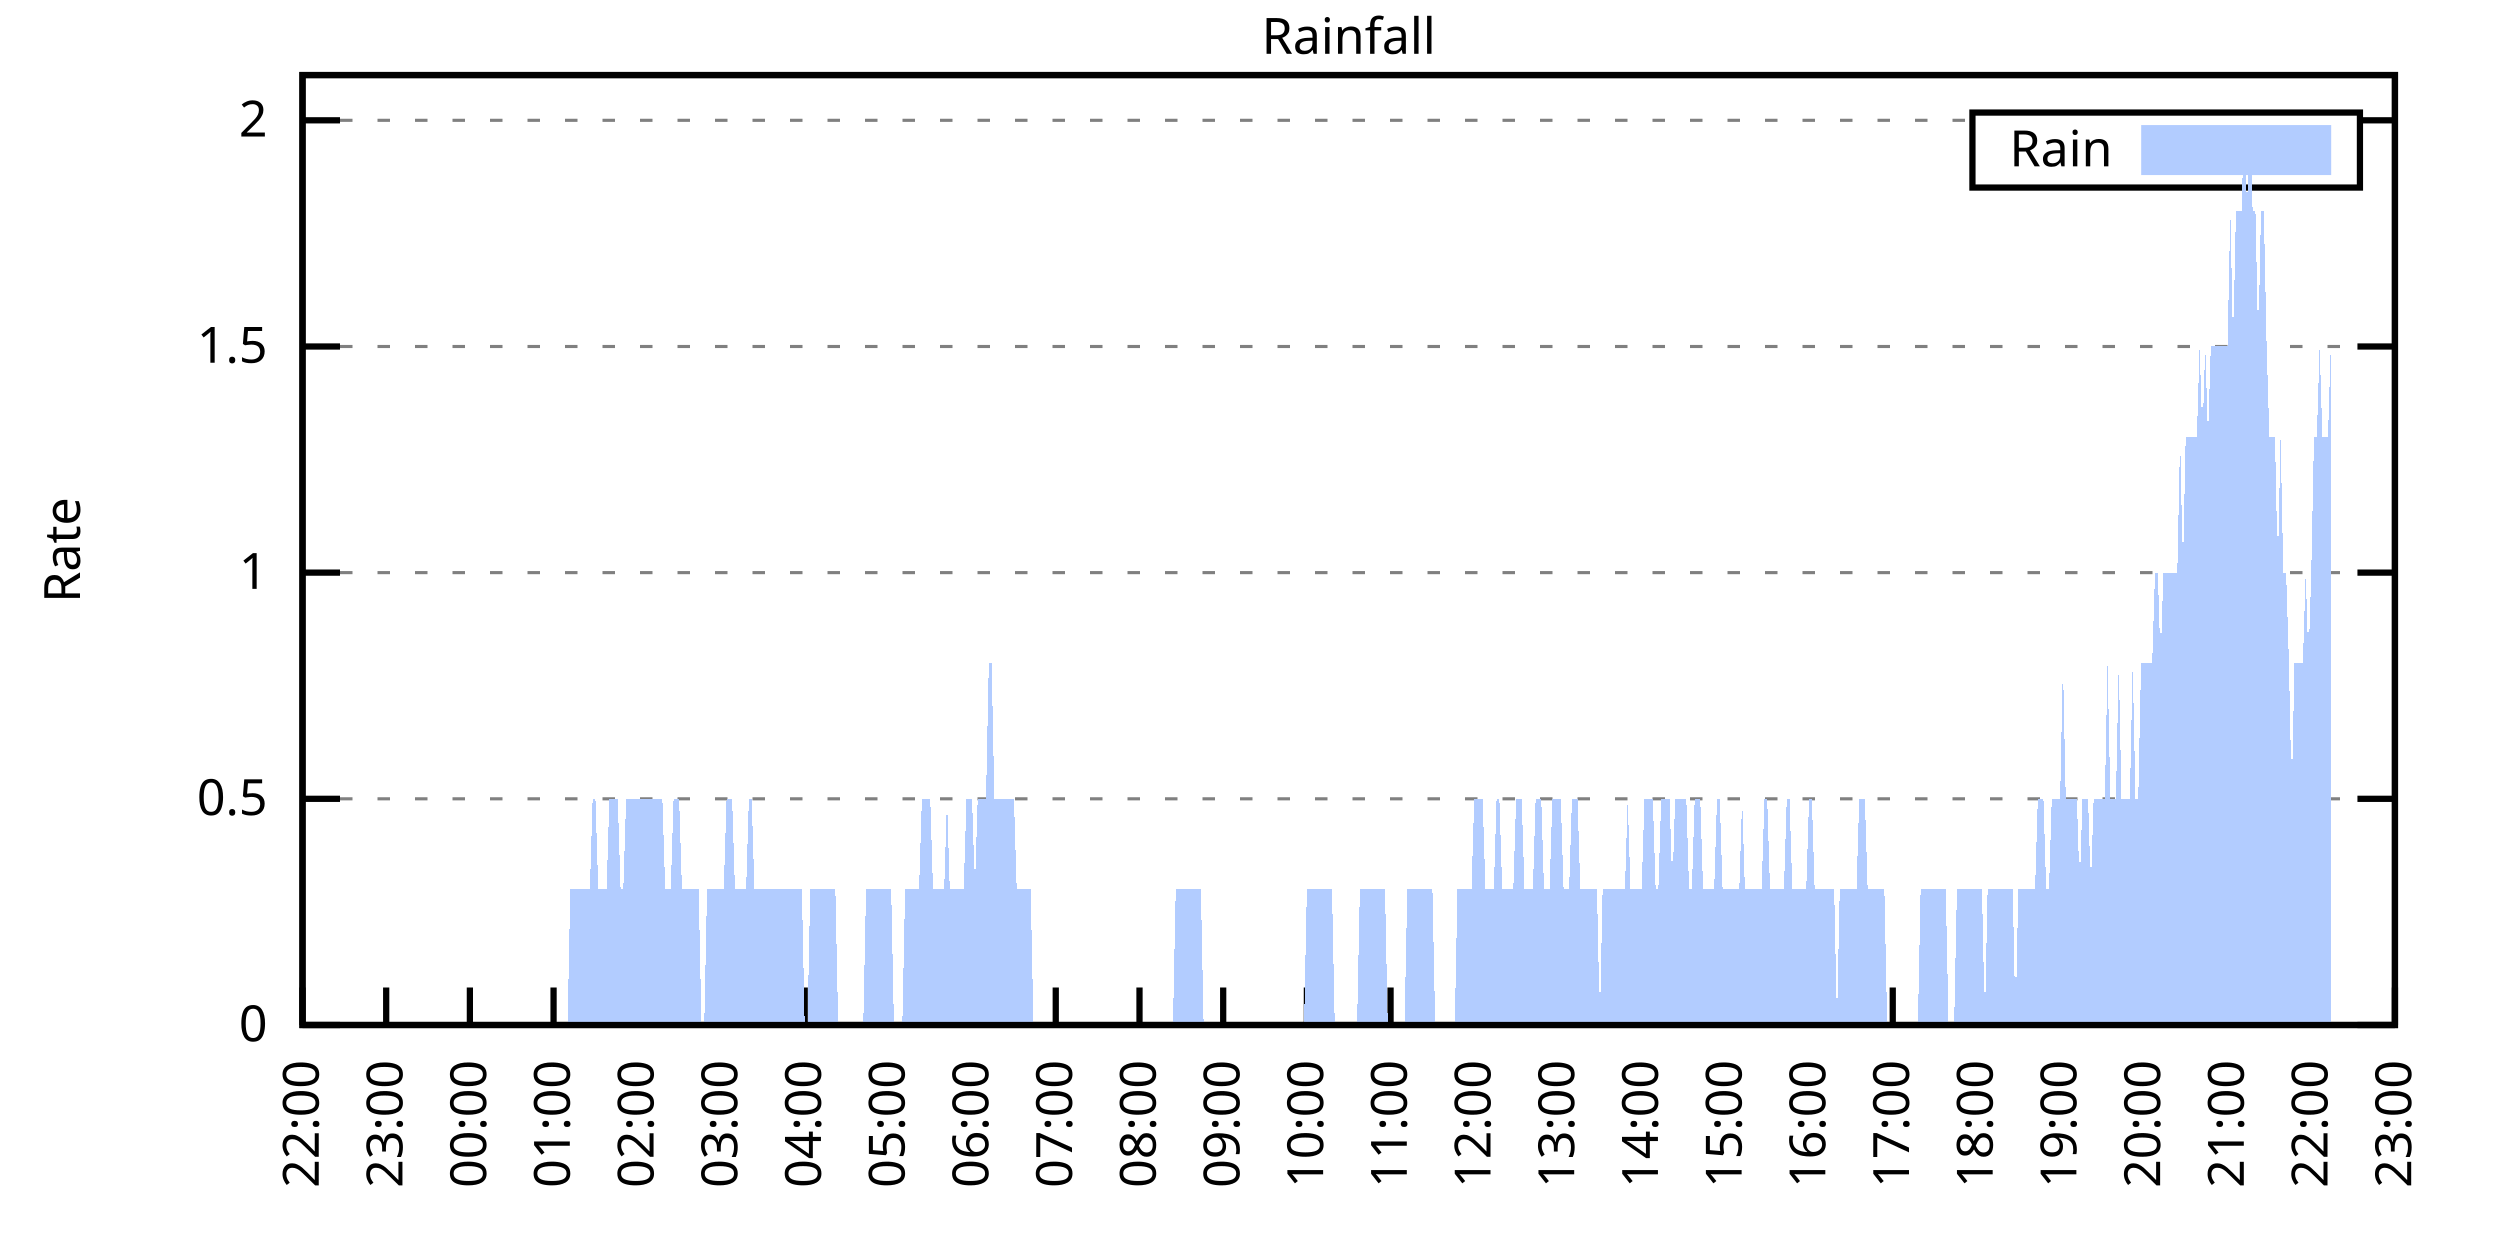
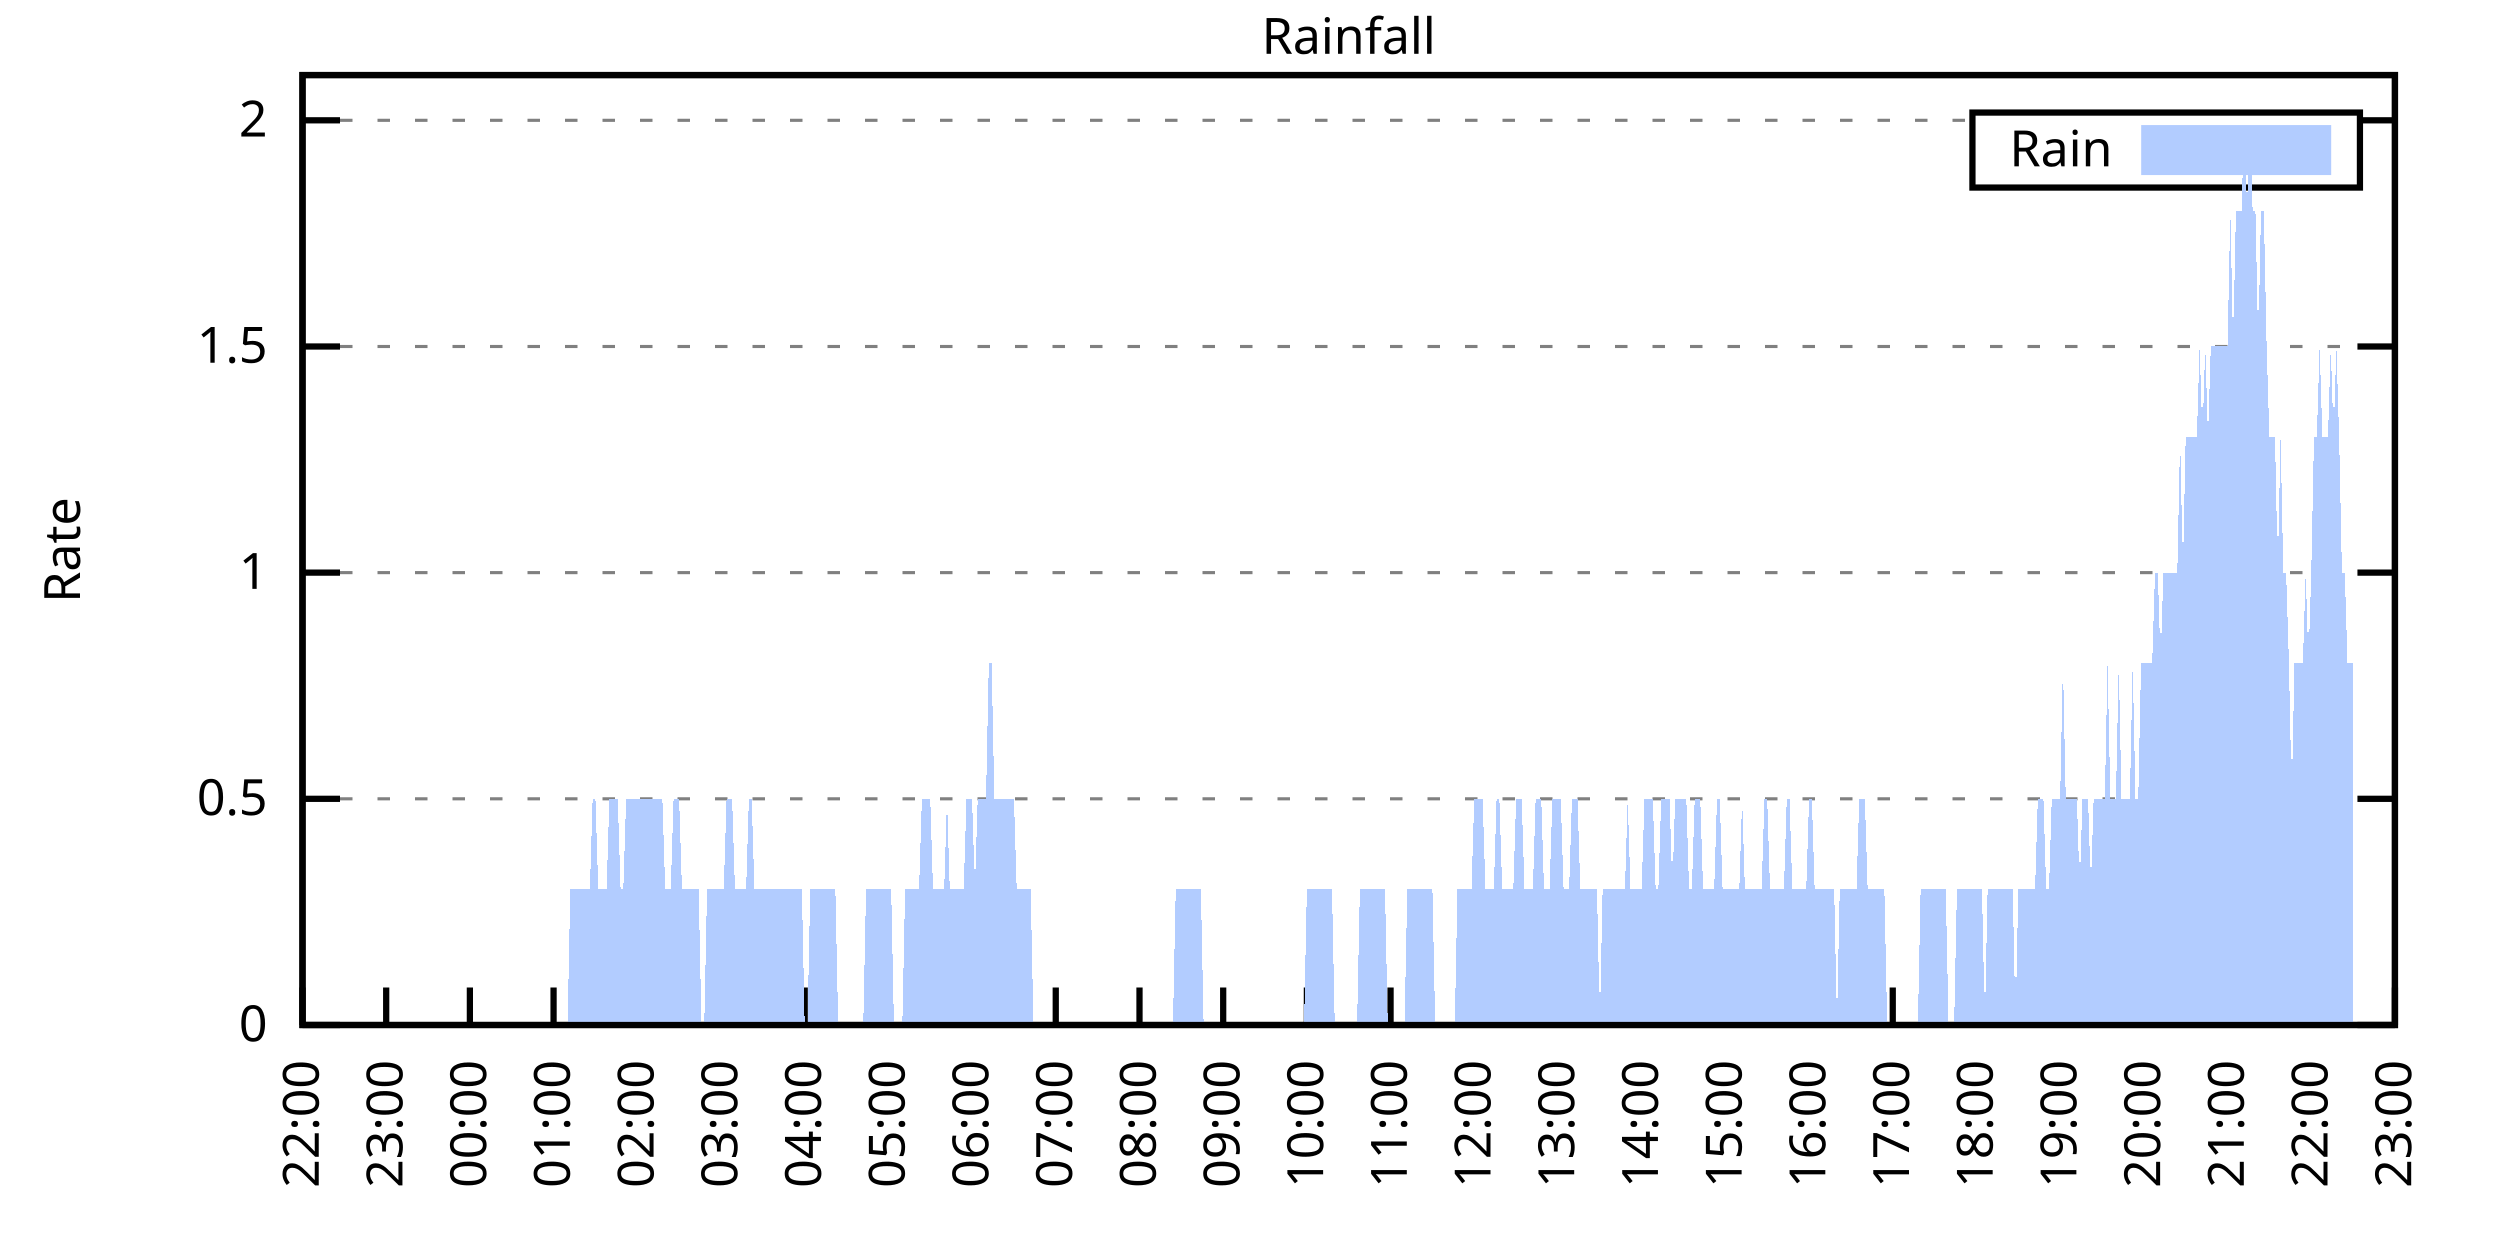
<svg xmlns="http://www.w3.org/2000/svg" xmlns:xlink="http://www.w3.org/1999/xlink" width="400" height="200" viewBox="0 0 400 200">
  <g id="gnuplot_canvas">
    <rect x="0" y="0" width="400" height="200" fill="none" />
    <defs>
      <circle id="gpDot" r="0.5" stroke-width="0.5" stroke="currentColor" />
      <path id="gpPt0" stroke-width="0.333" stroke="currentColor" d="M-1,0 h2 M0,-1 v2" />
      <path id="gpPt1" stroke-width="0.333" stroke="currentColor" d="M-1,-1 L1,1 M1,-1 L-1,1" />
      <path id="gpPt2" stroke-width="0.333" stroke="currentColor" d="M-1,0 L1,0 M0,-1 L0,1 M-1,-1 L1,1 M-1,1 L1,-1" />
      <rect id="gpPt3" stroke-width="0.333" stroke="currentColor" x="-1" y="-1" width="2" height="2" />
      <rect id="gpPt4" stroke-width="0.333" stroke="currentColor" fill="currentColor" x="-1" y="-1" width="2" height="2" />
      <circle id="gpPt5" stroke-width="0.333" stroke="currentColor" cx="0" cy="0" r="1" />
      <use xlink:href="#gpPt5" id="gpPt6" fill="currentColor" stroke="none" />
      <path id="gpPt7" stroke-width="0.333" stroke="currentColor" d="M0,-1.33 L-1.33,0.67 L1.33,0.67 z" />
      <use xlink:href="#gpPt7" id="gpPt8" fill="currentColor" stroke="none" />
      <use xlink:href="#gpPt7" id="gpPt9" stroke="currentColor" transform="rotate(180)" />
      <use xlink:href="#gpPt9" id="gpPt10" fill="currentColor" stroke="none" />
      <use xlink:href="#gpPt3" id="gpPt11" stroke="currentColor" transform="rotate(45)" />
      <use xlink:href="#gpPt11" id="gpPt12" fill="currentColor" stroke="none" />
      <path id="gpPt13" stroke-width="0.333" stroke="currentColor" d="M0,1.330 L1.265,0.411 L0.782,-1.067 L-0.782,-1.076 L-1.265,0.411 z" />
      <use xlink:href="#gpPt13" id="gpPt14" fill="currentColor" stroke="none" />
      <filter id="textbox" filterUnits="objectBoundingBox" x="0" y="0" height="1" width="1">
        <feFlood flood-color="white" flood-opacity="1" result="bgnd" />
        <feComposite in="SourceGraphic" in2="bgnd" operator="atop" />
      </filter>
      <filter id="greybox" filterUnits="objectBoundingBox" x="0" y="0" height="1" width="1">
        <feFlood flood-color="lightgrey" flood-opacity="1" result="grey" />
        <feComposite in="SourceGraphic" in2="grey" operator="atop" />
      </filter>
    </defs>
    <g fill="none" color="white" stroke="currentColor" stroke-width="1.00" stroke-linecap="butt" stroke-linejoin="miter">
</g>
    <g fill="none" color="black" stroke="currentColor" stroke-width="1.00" stroke-linecap="butt" stroke-linejoin="miter">
      <g stroke="none" shape-rendering="crispEdges">
        <polygon fill="rgb(255, 255, 255)" points="48.40,164.00 383.18,164.00 383.18,12.02 48.40,12.02 " />
      </g>
    </g>
    <g fill="none" color="black" stroke="currentColor" stroke-width="1.00" stroke-linecap="butt" stroke-linejoin="miter">
</g>
    <g fill="none" color="black" stroke="black" stroke-width="0.50" stroke-linecap="butt" stroke-linejoin="miter">
</g>
    <g fill="none" color="gray" stroke="currentColor" stroke-width="0.50" stroke-linecap="butt" stroke-linejoin="miter">
      <path stroke="gray" stroke-dasharray="2,4" class="gridline" d="M48.40,164.00 L383.19,164.00  " />
    </g>
    <g fill="none" color="gray" stroke="gray" stroke-width="1.00" stroke-linecap="butt" stroke-linejoin="miter">
</g>
    <g fill="none" color="black" stroke="currentColor" stroke-width="1.00" stroke-linecap="butt" stroke-linejoin="miter">
      <path stroke="black" d="M48.40,164.00 L54.40,164.00 M383.19,164.00 L377.19,164.00  " />
      <g transform="translate(42.80,166.60)" stroke="none" fill="black" font-family="Sans" font-size="8.00" text-anchor="end">
        <text>
          <tspan font-family="Sans"> 0</tspan>
        </text>
      </g>
    </g>
    <g fill="none" color="black" stroke="currentColor" stroke-width="1.00" stroke-linecap="butt" stroke-linejoin="miter">
</g>
    <g fill="none" color="black" stroke="black" stroke-width="0.50" stroke-linecap="butt" stroke-linejoin="miter">
</g>
    <g fill="none" color="gray" stroke="currentColor" stroke-width="0.50" stroke-linecap="butt" stroke-linejoin="miter">
      <path stroke="gray" stroke-dasharray="2,4" class="gridline" d="M48.40,127.81 L383.19,127.81  " />
    </g>
    <g fill="none" color="gray" stroke="gray" stroke-width="1.00" stroke-linecap="butt" stroke-linejoin="miter">
</g>
    <g fill="none" color="black" stroke="currentColor" stroke-width="1.00" stroke-linecap="butt" stroke-linejoin="miter">
      <path stroke="black" d="M48.40,127.81 L54.40,127.81 M383.19,127.81 L377.19,127.81  " />
      <g transform="translate(42.80,130.41)" stroke="none" fill="black" font-family="Sans" font-size="8.00" text-anchor="end">
        <text>
          <tspan font-family="Sans"> 0.5</tspan>
        </text>
      </g>
    </g>
    <g fill="none" color="black" stroke="currentColor" stroke-width="1.00" stroke-linecap="butt" stroke-linejoin="miter">
</g>
    <g fill="none" color="black" stroke="black" stroke-width="0.50" stroke-linecap="butt" stroke-linejoin="miter">
</g>
    <g fill="none" color="gray" stroke="currentColor" stroke-width="0.50" stroke-linecap="butt" stroke-linejoin="miter">
      <path stroke="gray" stroke-dasharray="2,4" class="gridline" d="M48.40,91.62 L383.19,91.62  " />
    </g>
    <g fill="none" color="gray" stroke="gray" stroke-width="1.00" stroke-linecap="butt" stroke-linejoin="miter">
</g>
    <g fill="none" color="black" stroke="currentColor" stroke-width="1.00" stroke-linecap="butt" stroke-linejoin="miter">
      <path stroke="black" d="M48.40,91.62 L54.40,91.62 M383.19,91.62 L377.19,91.62  " />
      <g transform="translate(42.80,94.22)" stroke="none" fill="black" font-family="Sans" font-size="8.00" text-anchor="end">
        <text>
          <tspan font-family="Sans"> 1</tspan>
        </text>
      </g>
    </g>
    <g fill="none" color="black" stroke="currentColor" stroke-width="1.00" stroke-linecap="butt" stroke-linejoin="miter">
</g>
    <g fill="none" color="black" stroke="black" stroke-width="0.50" stroke-linecap="butt" stroke-linejoin="miter">
</g>
    <g fill="none" color="gray" stroke="currentColor" stroke-width="0.50" stroke-linecap="butt" stroke-linejoin="miter">
      <path stroke="gray" stroke-dasharray="2,4" class="gridline" d="M48.40,55.44 L383.19,55.44  " />
    </g>
    <g fill="none" color="gray" stroke="gray" stroke-width="1.00" stroke-linecap="butt" stroke-linejoin="miter">
</g>
    <g fill="none" color="black" stroke="currentColor" stroke-width="1.00" stroke-linecap="butt" stroke-linejoin="miter">
      <path stroke="black" d="M48.40,55.44 L54.40,55.44 M383.19,55.44 L377.19,55.44  " />
      <g transform="translate(42.80,58.04)" stroke="none" fill="black" font-family="Sans" font-size="8.00" text-anchor="end">
        <text>
          <tspan font-family="Sans"> 1.5</tspan>
        </text>
      </g>
    </g>
    <g fill="none" color="black" stroke="currentColor" stroke-width="1.00" stroke-linecap="butt" stroke-linejoin="miter">
</g>
    <g fill="none" color="black" stroke="black" stroke-width="0.50" stroke-linecap="butt" stroke-linejoin="miter">
</g>
    <g fill="none" color="gray" stroke="currentColor" stroke-width="0.50" stroke-linecap="butt" stroke-linejoin="miter">
      <path stroke="gray" stroke-dasharray="2,4" class="gridline" d="M48.40,19.25 L315.59,19.25 M377.59,19.25 L383.19,19.25  " />
    </g>
    <g fill="none" color="gray" stroke="gray" stroke-width="1.00" stroke-linecap="butt" stroke-linejoin="miter">
</g>
    <g fill="none" color="black" stroke="currentColor" stroke-width="1.00" stroke-linecap="butt" stroke-linejoin="miter">
      <path stroke="black" d="M48.40,19.25 L54.40,19.25 M383.19,19.25 L377.19,19.25  " />
      <g transform="translate(42.80,21.85)" stroke="none" fill="black" font-family="Sans" font-size="8.00" text-anchor="end">
        <text>
          <tspan font-family="Sans"> 2</tspan>
        </text>
      </g>
    </g>
    <g fill="none" color="black" stroke="currentColor" stroke-width="1.00" stroke-linecap="butt" stroke-linejoin="miter">
      <path stroke="black" d="M48.40,164.00 L48.40,158.00  " />
      <g transform="translate(51.00,169.60) rotate(270.00)" stroke="none" fill="black" font-family="Sans" font-size="8.00" text-anchor="end">
        <text>
          <tspan font-family="Sans">22:00</tspan>
        </text>
      </g>
    </g>
    <g fill="none" color="black" stroke="currentColor" stroke-width="1.00" stroke-linecap="butt" stroke-linejoin="miter">
      <path stroke="black" d="M61.79,164.00 L61.79,158.00  " />
      <g transform="translate(64.39,169.60) rotate(270.00)" stroke="none" fill="black" font-family="Sans" font-size="8.00" text-anchor="end">
        <text>
          <tspan font-family="Sans">23:00</tspan>
        </text>
      </g>
    </g>
    <g fill="none" color="black" stroke="currentColor" stroke-width="1.00" stroke-linecap="butt" stroke-linejoin="miter">
      <path stroke="black" d="M75.18,164.00 L75.18,158.00  " />
      <g transform="translate(77.78,169.60) rotate(270.00)" stroke="none" fill="black" font-family="Sans" font-size="8.00" text-anchor="end">
        <text>
          <tspan font-family="Sans">00:00</tspan>
        </text>
      </g>
    </g>
    <g fill="none" color="black" stroke="currentColor" stroke-width="1.00" stroke-linecap="butt" stroke-linejoin="miter">
      <path stroke="black" d="M88.57,164.00 L88.57,158.00  " />
      <g transform="translate(91.17,169.60) rotate(270.00)" stroke="none" fill="black" font-family="Sans" font-size="8.00" text-anchor="end">
        <text>
          <tspan font-family="Sans">01:00</tspan>
        </text>
      </g>
    </g>
    <g fill="none" color="black" stroke="currentColor" stroke-width="1.00" stroke-linecap="butt" stroke-linejoin="miter">
      <path stroke="black" d="M101.97,164.00 L101.97,158.00  " />
      <g transform="translate(104.57,169.60) rotate(270.00)" stroke="none" fill="black" font-family="Sans" font-size="8.00" text-anchor="end">
        <text>
          <tspan font-family="Sans">02:00</tspan>
        </text>
      </g>
    </g>
    <g fill="none" color="black" stroke="currentColor" stroke-width="1.00" stroke-linecap="butt" stroke-linejoin="miter">
      <path stroke="black" d="M115.36,164.00 L115.36,158.00  " />
      <g transform="translate(117.96,169.60) rotate(270.00)" stroke="none" fill="black" font-family="Sans" font-size="8.00" text-anchor="end">
        <text>
          <tspan font-family="Sans">03:00</tspan>
        </text>
      </g>
    </g>
    <g fill="none" color="black" stroke="currentColor" stroke-width="1.00" stroke-linecap="butt" stroke-linejoin="miter">
      <path stroke="black" d="M128.75,164.00 L128.75,158.00  " />
      <g transform="translate(131.35,169.60) rotate(270.00)" stroke="none" fill="black" font-family="Sans" font-size="8.00" text-anchor="end">
        <text>
          <tspan font-family="Sans">04:00</tspan>
        </text>
      </g>
    </g>
    <g fill="none" color="black" stroke="currentColor" stroke-width="1.00" stroke-linecap="butt" stroke-linejoin="miter">
      <path stroke="black" d="M142.14,164.00 L142.14,158.00  " />
      <g transform="translate(144.74,169.60) rotate(270.00)" stroke="none" fill="black" font-family="Sans" font-size="8.00" text-anchor="end">
        <text>
          <tspan font-family="Sans">05:00</tspan>
        </text>
      </g>
    </g>
    <g fill="none" color="black" stroke="currentColor" stroke-width="1.00" stroke-linecap="butt" stroke-linejoin="miter">
      <path stroke="black" d="M155.53,164.00 L155.53,158.00  " />
      <g transform="translate(158.13,169.60) rotate(270.00)" stroke="none" fill="black" font-family="Sans" font-size="8.00" text-anchor="end">
        <text>
          <tspan font-family="Sans">06:00</tspan>
        </text>
      </g>
    </g>
    <g fill="none" color="black" stroke="currentColor" stroke-width="1.00" stroke-linecap="butt" stroke-linejoin="miter">
      <path stroke="black" d="M168.92,164.00 L168.92,158.00  " />
      <g transform="translate(171.52,169.60) rotate(270.00)" stroke="none" fill="black" font-family="Sans" font-size="8.00" text-anchor="end">
        <text>
          <tspan font-family="Sans">07:00</tspan>
        </text>
      </g>
    </g>
    <g fill="none" color="black" stroke="currentColor" stroke-width="1.00" stroke-linecap="butt" stroke-linejoin="miter">
      <path stroke="black" d="M182.32,164.00 L182.32,158.00  " />
      <g transform="translate(184.92,169.60) rotate(270.00)" stroke="none" fill="black" font-family="Sans" font-size="8.00" text-anchor="end">
        <text>
          <tspan font-family="Sans">08:00</tspan>
        </text>
      </g>
    </g>
    <g fill="none" color="black" stroke="currentColor" stroke-width="1.00" stroke-linecap="butt" stroke-linejoin="miter">
      <path stroke="black" d="M195.71,164.00 L195.71,158.00  " />
      <g transform="translate(198.31,169.60) rotate(270.00)" stroke="none" fill="black" font-family="Sans" font-size="8.00" text-anchor="end">
        <text>
          <tspan font-family="Sans">09:00</tspan>
        </text>
      </g>
    </g>
    <g fill="none" color="black" stroke="currentColor" stroke-width="1.00" stroke-linecap="butt" stroke-linejoin="miter">
      <path stroke="black" d="M209.10,164.00 L209.10,158.00  " />
      <g transform="translate(211.70,169.60) rotate(270.00)" stroke="none" fill="black" font-family="Sans" font-size="8.00" text-anchor="end">
        <text>
          <tspan font-family="Sans">10:00</tspan>
        </text>
      </g>
    </g>
    <g fill="none" color="black" stroke="currentColor" stroke-width="1.00" stroke-linecap="butt" stroke-linejoin="miter">
      <path stroke="black" d="M222.49,164.00 L222.49,158.00  " />
      <g transform="translate(225.09,169.60) rotate(270.00)" stroke="none" fill="black" font-family="Sans" font-size="8.00" text-anchor="end">
        <text>
          <tspan font-family="Sans">11:00</tspan>
        </text>
      </g>
    </g>
    <g fill="none" color="black" stroke="currentColor" stroke-width="1.00" stroke-linecap="butt" stroke-linejoin="miter">
      <path stroke="black" d="M235.88,164.00 L235.88,158.00  " />
      <g transform="translate(238.48,169.60) rotate(270.00)" stroke="none" fill="black" font-family="Sans" font-size="8.00" text-anchor="end">
        <text>
          <tspan font-family="Sans">12:00</tspan>
        </text>
      </g>
    </g>
    <g fill="none" color="black" stroke="currentColor" stroke-width="1.00" stroke-linecap="butt" stroke-linejoin="miter">
      <path stroke="black" d="M249.27,164.00 L249.27,158.00  " />
      <g transform="translate(251.87,169.60) rotate(270.00)" stroke="none" fill="black" font-family="Sans" font-size="8.00" text-anchor="end">
        <text>
          <tspan font-family="Sans">13:00</tspan>
        </text>
      </g>
    </g>
    <g fill="none" color="black" stroke="currentColor" stroke-width="1.00" stroke-linecap="butt" stroke-linejoin="miter">
      <path stroke="black" d="M262.67,164.00 L262.67,158.00  " />
      <g transform="translate(265.27,169.60) rotate(270.00)" stroke="none" fill="black" font-family="Sans" font-size="8.00" text-anchor="end">
        <text>
          <tspan font-family="Sans">14:00</tspan>
        </text>
      </g>
    </g>
    <g fill="none" color="black" stroke="currentColor" stroke-width="1.00" stroke-linecap="butt" stroke-linejoin="miter">
      <path stroke="black" d="M276.06,164.00 L276.06,158.00  " />
      <g transform="translate(278.66,169.60) rotate(270.00)" stroke="none" fill="black" font-family="Sans" font-size="8.00" text-anchor="end">
        <text>
          <tspan font-family="Sans">15:00</tspan>
        </text>
      </g>
    </g>
    <g fill="none" color="black" stroke="currentColor" stroke-width="1.00" stroke-linecap="butt" stroke-linejoin="miter">
      <path stroke="black" d="M289.45,164.00 L289.45,158.00  " />
      <g transform="translate(292.05,169.60) rotate(270.00)" stroke="none" fill="black" font-family="Sans" font-size="8.00" text-anchor="end">
        <text>
          <tspan font-family="Sans">16:00</tspan>
        </text>
      </g>
    </g>
    <g fill="none" color="black" stroke="currentColor" stroke-width="1.00" stroke-linecap="butt" stroke-linejoin="miter">
      <path stroke="black" d="M302.84,164.00 L302.84,158.00  " />
      <g transform="translate(305.44,169.60) rotate(270.00)" stroke="none" fill="black" font-family="Sans" font-size="8.00" text-anchor="end">
        <text>
          <tspan font-family="Sans">17:00</tspan>
        </text>
      </g>
    </g>
    <g fill="none" color="black" stroke="currentColor" stroke-width="1.00" stroke-linecap="butt" stroke-linejoin="miter">
      <path stroke="black" d="M316.23,164.00 L316.23,158.00  " />
      <g transform="translate(318.83,169.60) rotate(270.00)" stroke="none" fill="black" font-family="Sans" font-size="8.00" text-anchor="end">
        <text>
          <tspan font-family="Sans">18:00</tspan>
        </text>
      </g>
    </g>
    <g fill="none" color="black" stroke="currentColor" stroke-width="1.00" stroke-linecap="butt" stroke-linejoin="miter">
      <path stroke="black" d="M329.62,164.00 L329.62,158.00  " />
      <g transform="translate(332.22,169.60) rotate(270.00)" stroke="none" fill="black" font-family="Sans" font-size="8.00" text-anchor="end">
        <text>
          <tspan font-family="Sans">19:00</tspan>
        </text>
      </g>
    </g>
    <g fill="none" color="black" stroke="currentColor" stroke-width="1.00" stroke-linecap="butt" stroke-linejoin="miter">
      <path stroke="black" d="M343.02,164.00 L343.02,158.00  " />
      <g transform="translate(345.62,169.60) rotate(270.00)" stroke="none" fill="black" font-family="Sans" font-size="8.00" text-anchor="end">
        <text>
          <tspan font-family="Sans">20:00</tspan>
        </text>
      </g>
    </g>
    <g fill="none" color="black" stroke="currentColor" stroke-width="1.00" stroke-linecap="butt" stroke-linejoin="miter">
      <path stroke="black" d="M356.41,164.00 L356.41,158.00  " />
      <g transform="translate(359.01,169.60) rotate(270.00)" stroke="none" fill="black" font-family="Sans" font-size="8.00" text-anchor="end">
        <text>
          <tspan font-family="Sans">21:00</tspan>
        </text>
      </g>
    </g>
    <g fill="none" color="black" stroke="currentColor" stroke-width="1.00" stroke-linecap="butt" stroke-linejoin="miter">
      <path stroke="black" d="M369.80,164.00 L369.80,158.00  " />
      <g transform="translate(372.40,169.60) rotate(270.00)" stroke="none" fill="black" font-family="Sans" font-size="8.00" text-anchor="end">
        <text>
          <tspan font-family="Sans">22:00</tspan>
        </text>
      </g>
    </g>
    <g fill="none" color="black" stroke="currentColor" stroke-width="1.00" stroke-linecap="butt" stroke-linejoin="miter">
      <path stroke="black" d="M383.19,164.00 L383.19,158.00  " />
      <g transform="translate(385.79,169.60) rotate(270.00)" stroke="none" fill="black" font-family="Sans" font-size="8.00" text-anchor="end">
        <text>
          <tspan font-family="Sans">23:00</tspan>
        </text>
      </g>
    </g>
    <g fill="none" color="black" stroke="currentColor" stroke-width="1.00" stroke-linecap="butt" stroke-linejoin="miter">
</g>
    <g fill="none" color="black" stroke="currentColor" stroke-width="1.00" stroke-linecap="butt" stroke-linejoin="miter">
      <path stroke="black" d="M48.40,12.01 L48.40,164.00 L383.19,164.00 L383.19,12.01 L48.40,12.01 Z  " />
    </g>
    <g fill="none" color="black" stroke="currentColor" stroke-width="1.00" stroke-linecap="butt" stroke-linejoin="miter">
</g>
    <g fill="none" color="black" stroke="currentColor" stroke-width="1.00" stroke-linecap="butt" stroke-linejoin="miter">
      <path stroke="black" d="M315.59,30.01 L315.59,18.01 L377.59,18.01 L377.59,30.01 L315.59,30.01 Z  " />
    </g>
    <g id="Rainfall_plot_1">
      <g fill="none" color="white" stroke="black" stroke-width="2.00" stroke-linecap="butt" stroke-linejoin="miter">
</g>
      <g fill="none" color="black" stroke="currentColor" stroke-width="2.00" stroke-linecap="butt" stroke-linejoin="miter">
        <g transform="translate(337.99,26.61)" stroke="none" fill="black" font-family="Sans" font-size="8.00" text-anchor="end">
          <text>
            <tspan font-family="Sans">Rain</tspan>
          </text>
        </g>
      </g>
      <g fill="none" color="black" stroke="currentColor" stroke-width="2.00" stroke-linecap="butt" stroke-linejoin="miter">
        <g stroke="none" shape-rendering="crispEdges">
          <polygon fill="rgb(178, 204, 255)" points="343.59,27.01 371.99,27.01 371.99,21.01 343.59,21.01 " />
        </g>
        <path stroke="rgb(178, 204, 255)" d="M343.59,27.01 L371.99,27.01 L371.99,21.01 L343.59,21.01 L343.59,27.01 Z  " />
      </g>
      <g fill="none" color="black" stroke="currentColor" stroke-width="2.00" stroke-linecap="butt" stroke-linejoin="miter">
        <g stroke="none" shape-rendering="crispEdges">
-           <polygon fill="rgb(178, 204, 255)" points="51.97,164.00 52.42,164.00 52.86,164.00 53.31,164.00 53.76,164.00 54.20,164.00 54.65,164.00 55.10,164.00 55.54,164.00 55.99,164.00 56.43,164.00 56.88,164.00 57.33,164.00 57.77,164.00 58.22,164.00 58.67,164.00 59.11,164.00 59.56,164.00 60.01,164.00 60.45,164.00 60.90,164.00 61.35,164.00 61.79,164.00 62.24,164.00 62.68,164.00 63.13,164.00 63.58,164.00 64.02,164.00 64.47,164.00 64.92,164.00 65.36,164.00 65.81,164.00 66.26,164.00 66.70,164.00 67.15,164.00 67.59,164.00 68.04,164.00 68.49,164.00 68.93,164.00 69.38,164.00 69.83,164.00 70.27,164.00 70.72,164.00 71.17,164.00 71.61,164.00 72.06,164.00 72.50,164.00 72.95,164.00 73.40,164.00 73.84,164.00 74.29,164.00 74.74,164.00 75.18,164.00 75.63,164.00 76.08,164.00 76.52,164.00 76.97,164.00 77.42,164.00 77.86,164.00 78.31,164.00 78.75,164.00 79.20,164.00 79.65,164.00 80.09,164.00 80.54,164.00 80.99,164.00 81.43,164.00 81.88,164.00 82.33,164.00 82.77,164.00 83.22,164.00 83.66,164.00 84.11,164.00 84.56,164.00 85.00,164.00 85.45,164.00 85.90,164.00 86.34,164.00 86.79,164.00 87.24,164.00 87.68,164.00 88.13,164.00 88.57,164.00 89.02,164.00 89.47,164.00 89.91,164.00 90.36,164.00 90.81,164.00 91.25,142.29 91.70,142.29 92.15,142.29 92.59,142.29 93.04,142.29 93.49,142.29 93.93,142.29 94.38,142.29 94.82,127.81 95.27,127.81 95.72,142.29 96.16,142.29 96.61,142.29 97.06,142.29 97.50,127.81 97.95,127.81 98.40,127.81 98.84,127.81 99.29,142.29 99.73,142.29 100.18,127.81 100.63,127.81 101.07,127.81 101.52,127.81 101.97,127.81 102.41,127.81 102.86,127.81 103.31,127.81 103.75,127.81 104.20,127.81 104.64,127.81 105.09,127.81 105.54,127.81 105.98,127.81 106.43,142.29 106.88,142.29 107.32,142.29 107.77,127.81 108.22,127.81 108.66,127.81 109.11,142.29 109.55,142.29 110.00,142.29 110.45,142.29 110.89,142.29 111.34,142.29 111.79,142.29 112.23,164.00 112.68,164.00 113.13,142.29 113.57,142.29 114.02,142.29 114.47,142.29 114.91,142.29 115.36,142.29 115.80,142.29 116.25,127.81 116.70,127.81 117.14,127.81 117.59,142.29 118.04,142.29 118.48,142.29 118.93,142.29 119.38,142.29 119.82,127.81 120.27,127.81 120.71,142.29 121.16,142.29 121.61,142.29 122.05,142.29 122.50,142.29 122.95,142.29 123.39,142.29 123.84,142.29 124.29,142.29 124.73,142.29 125.18,142.29 125.62,142.29 126.07,142.29 126.52,142.29 126.96,142.29 127.41,142.29 127.86,142.29 128.30,142.29 128.75,164.00 129.20,164.00 129.64,142.29 130.09,142.29 130.54,142.29 130.98,142.29 131.43,142.29 131.87,142.29 132.32,142.29 132.77,142.29 133.21,142.29 133.66,142.29 134.11,164.00 134.55,164.00 135.00,164.00 135.45,164.00 135.89,164.00 136.34,164.00 136.78,164.00 137.23,164.00 137.68,164.00 138.12,164.00 138.57,142.29 139.02,142.29 139.46,142.29 139.91,142.29 140.36,142.29 140.80,142.29 141.25,142.29 141.69,142.29 142.14,142.29 142.59,142.29 143.03,164.00 143.48,164.00 143.93,164.00 144.37,164.00 144.82,142.29 145.27,142.29 145.71,142.29 146.16,142.29 146.61,142.29 147.05,142.29 147.50,127.81 147.94,127.81 148.39,127.81 148.84,127.81 149.28,142.29 149.73,142.29 150.18,142.29 150.62,142.29 151.07,142.29 151.52,127.81 151.96,142.29 152.41,142.29 152.85,142.29 153.30,142.29 153.75,142.29 154.19,142.29 154.64,127.81 155.09,127.81 155.53,127.81 155.98,142.29 156.43,127.81 156.87,127.81 157.32,127.81 157.76,127.81 158.21,106.10 158.66,106.10 159.10,127.81 159.55,127.81 160.00,127.81 160.44,127.81 160.89,127.81 161.34,127.81 161.78,127.81 162.23,127.81 162.67,142.29 163.12,142.29 163.57,142.29 164.01,142.29 164.46,142.29 164.91,142.29 165.35,164.00 165.80,164.00 166.25,164.00 166.69,164.00 167.14,164.00 167.59,164.00 168.03,164.00 168.48,164.00 168.92,164.00 169.37,164.00 169.82,164.00 170.26,164.00 170.71,164.00 171.16,164.00 171.60,164.00 172.05,164.00 172.50,164.00 172.94,164.00 173.39,164.00 173.83,164.00 174.28,164.00 174.73,164.00 175.17,164.00 175.62,164.00 176.07,164.00 176.51,164.00 176.96,164.00 177.41,164.00 177.85,164.00 178.30,164.00 178.74,164.00 179.19,164.00 179.64,164.00 180.08,164.00 180.53,164.00 180.98,164.00 181.42,164.00 181.87,164.00 182.32,164.00 182.76,164.00 183.21,164.00 183.66,164.00 184.10,164.00 184.55,164.00 184.99,164.00 185.44,164.00 185.89,164.00 186.33,164.00 186.78,164.00 187.23,164.00 187.67,164.00 188.12,142.29 188.57,142.29 189.01,142.29 189.46,142.29 189.90,142.29 190.35,142.29 190.80,142.29 191.24,142.29 191.69,142.29 192.14,142.29 192.58,164.00 193.03,164.00 193.48,164.00 193.92,164.00 194.37,164.00 194.81,164.00 195.26,164.00 195.71,164.00 196.15,164.00 196.60,164.00 197.05,164.00 197.49,164.00 197.94,164.00 198.39,164.00 198.83,164.00 199.28,164.00 199.73,164.00 200.17,164.00 200.62,164.00 201.06,164.00 201.51,164.00 201.96,164.00 202.40,164.00 202.85,164.00 203.30,164.00 203.74,164.00 204.19,164.00 204.64,164.00 205.08,164.00 205.53,164.00 205.97,164.00 206.42,164.00 206.87,164.00 207.31,164.00 207.76,164.00 208.21,164.00 208.65,164.00 209.10,142.29 209.55,142.29 209.99,142.29 210.44,142.29 210.88,142.29 211.33,142.29 211.78,142.29 212.22,142.29 212.67,142.29 213.12,142.29 213.56,164.00 214.01,164.00 214.46,164.00 214.90,164.00 215.35,164.00 215.80,164.00 216.24,164.00 216.69,164.00 217.13,164.00 217.58,142.29 218.03,142.29 218.47,142.29 218.92,142.29 219.37,142.29 219.81,142.29 220.26,142.29 220.71,142.29 221.15,142.29 221.60,142.29 222.04,164.00 222.49,164.00 222.94,164.00 223.38,164.00 223.83,164.00 224.28,164.00 224.72,164.00 225.17,142.29 225.62,142.29 226.06,142.29 226.51,142.29 226.95,142.29 227.40,142.29 227.85,142.29 228.29,142.29 228.74,142.29 229.19,142.29 229.63,164.00 230.08,164.00 230.53,164.00 230.97,164.00 231.42,164.00 231.86,164.00 232.31,164.00 232.76,164.00 233.20,142.29 233.65,142.29 234.10,142.29 234.54,142.29 234.99,142.29 235.44,142.29 235.88,127.81 236.33,127.81 236.78,127.81 237.22,127.81 237.67,142.29 238.11,142.29 238.56,142.29 239.01,142.29 239.45,127.81 239.90,127.81 240.35,142.29 240.79,142.29 241.24,142.29 241.69,142.29 242.13,142.29 242.58,127.81 243.02,127.81 243.47,127.81 243.92,142.29 244.36,142.29 244.81,142.29 245.26,142.29 245.70,127.81 246.15,127.81 246.60,127.81 247.04,142.29 247.49,142.29 247.93,142.29 248.38,127.81 248.83,127.81 249.27,127.81 249.72,127.81 250.17,142.29 250.61,142.29 251.06,142.29 251.51,127.81 251.95,127.81 252.40,127.81 252.85,142.29 253.29,142.29 253.74,142.29 254.18,142.29 254.63,142.29 255.08,142.29 255.52,142.29 255.97,164.00 256.42,142.29 256.86,142.29 257.31,142.29 257.76,142.29 258.20,142.29 258.65,142.29 259.09,142.29 259.54,142.29 259.99,142.29 260.43,127.81 260.88,142.29 261.33,142.29 261.77,142.29 262.22,142.29 262.67,142.29 263.11,127.81 263.56,127.81 264.00,127.81 264.45,127.81 264.90,142.29 265.34,142.29 265.79,127.81 266.24,127.81 266.68,127.81 267.13,127.81 267.58,142.29 268.02,127.81 268.47,127.81 268.92,127.81 269.36,127.81 269.81,127.81 270.25,142.29 270.70,142.29 271.15,127.81 271.59,127.81 272.04,127.81 272.49,142.29 272.93,142.29 273.38,142.29 273.83,142.29 274.27,142.29 274.72,127.81 275.16,127.81 275.61,142.29 276.06,142.29 276.50,142.29 276.95,142.29 277.40,142.29 277.84,142.29 278.29,142.29 278.74,127.81 279.18,142.29 279.63,142.29 280.07,142.29 280.52,142.29 280.97,142.29 281.41,142.29 281.86,142.29 282.31,127.81 282.75,127.81 283.20,142.29 283.65,142.29 284.09,142.29 284.54,142.29 284.98,142.29 285.43,142.29 285.88,127.81 286.32,127.81 286.77,142.29 287.22,142.29 287.66,142.29 288.11,142.29 288.56,142.29 289.00,142.29 289.45,127.81 289.90,127.81 290.34,142.29 290.79,142.29 291.23,142.29 291.68,142.29 292.13,142.29 292.57,142.29 293.02,142.29 293.47,142.29 293.91,164.00 294.36,142.29 294.81,142.29 295.25,142.29 295.70,142.29 296.14,142.29 296.59,142.29 297.04,142.29 297.48,127.81 297.93,127.81 298.38,127.81 298.82,142.29 299.27,142.29 299.72,142.29 300.16,142.29 300.61,142.29 301.05,142.29 301.50,142.29 301.95,164.00 302.39,164.00 302.84,164.00 303.29,164.00 303.73,164.00 304.18,164.00 304.63,164.00 305.07,164.00 305.52,164.00 305.97,164.00 306.41,164.00 306.86,164.00 307.30,142.29 307.75,142.29 308.20,142.29 308.64,142.29 309.09,142.29 309.54,142.29 309.98,142.29 310.43,142.29 310.88,142.29 311.32,142.29 311.77,164.00 312.21,164.00 312.66,164.00 313.11,142.29 313.55,142.29 314.00,142.29 314.45,142.29 314.89,142.29 315.34,142.29 315.79,142.29 316.23,142.29 316.68,142.29 317.12,142.29 317.57,164.00 318.02,142.29 318.46,142.29 318.91,142.29 319.36,142.29 319.80,142.29 320.25,142.29 320.70,142.29 321.14,142.29 321.59,142.29 322.04,142.29 322.48,164.00 322.93,142.29 323.37,142.29 323.82,142.29 324.27,142.29 324.71,142.29 325.16,142.29 325.61,142.29 326.05,127.81 326.50,127.81 326.95,127.81 327.39,142.29 327.84,142.29 328.28,127.81 328.73,127.81 329.18,127.81 329.62,127.81 330.07,106.10 330.52,127.81 330.96,127.81 331.41,127.81 331.86,127.81 332.30,127.81 332.75,142.29 333.19,127.81 333.64,127.81 334.09,127.81 334.53,142.29 334.98,127.81 335.43,127.81 335.87,127.81 336.32,127.81 336.77,127.81 337.21,106.10 337.66,127.81 338.10,127.81 338.55,127.81 339.00,106.10 339.44,127.81 339.89,127.81 340.34,127.81 340.78,127.81 341.23,106.10 341.68,127.81 342.12,127.81 342.57,106.10 343.02,106.10 343.46,106.10 343.91,106.10 344.35,106.10 344.80,91.62 345.25,91.62 345.69,106.10 346.14,91.62 346.59,91.62 347.03,91.62 347.48,91.62 347.93,91.62 348.37,91.62 348.82,69.91 349.26,91.62 349.71,69.91 350.16,69.91 350.60,69.91 351.05,69.91 351.50,69.91 351.94,55.44 352.39,69.91 352.84,55.44 353.28,69.91 353.73,55.44 354.17,55.44 354.62,55.44 355.07,55.44 355.51,55.44 355.96,55.44 356.41,55.44 356.85,33.72 357.30,55.44 357.75,33.72 358.19,33.72 358.64,33.72 359.09,19.25 359.53,33.72 359.98,19.25 360.42,33.72 360.87,33.72 361.32,55.44 361.76,33.72 362.21,33.72 362.66,55.44 363.10,69.91 363.55,69.91 364.00,69.91 364.44,91.62 364.89,69.91 365.33,91.62 365.78,91.62 366.23,106.10 366.67,127.81 367.12,106.10 367.57,106.10 368.01,106.10 368.46,106.10 368.91,91.62 369.35,106.10 369.80,91.62 370.24,69.91 370.69,69.91 371.14,55.44 371.58,69.91 372.03,69.91 372.48,69.91 372.92,55.44 372.92,164.00 51.97,164.00 " />
+           <polygon fill="rgb(178, 204, 255)" points="55.54,164.00 55.99,164.00 56.43,164.00 56.88,164.00 57.33,164.00 57.77,164.00 58.22,164.00 58.67,164.00 59.11,164.00 59.56,164.00 60.01,164.00 60.45,164.00 60.90,164.00 61.35,164.00 61.79,164.00 62.24,164.00 62.68,164.00 63.13,164.00 63.58,164.00 64.02,164.00 64.47,164.00 64.92,164.00 65.36,164.00 65.81,164.00 66.26,164.00 66.70,164.00 67.15,164.00 67.59,164.00 68.04,164.00 68.49,164.00 68.93,164.00 69.38,164.00 69.83,164.00 70.27,164.00 70.72,164.00 71.17,164.00 71.61,164.00 72.06,164.00 72.50,164.00 72.95,164.00 73.40,164.00 73.84,164.00 74.29,164.00 74.74,164.00 75.18,164.00 75.63,164.00 76.08,164.00 76.52,164.00 76.97,164.00 77.42,164.00 77.86,164.00 78.31,164.00 78.75,164.00 79.20,164.00 79.65,164.00 80.09,164.00 80.54,164.00 80.99,164.00 81.43,164.00 81.88,164.00 82.33,164.00 82.77,164.00 83.22,164.00 83.66,164.00 84.11,164.00 84.56,164.00 85.00,164.00 85.45,164.00 85.90,164.00 86.34,164.00 86.79,164.00 87.24,164.00 87.68,164.00 88.13,164.00 88.57,164.00 89.02,164.00 89.47,164.00 89.91,164.00 90.36,164.00 90.81,164.00 91.25,142.29 91.70,142.29 92.15,142.29 92.59,142.29 93.04,142.29 93.49,142.29 93.93,142.29 94.38,142.29 94.82,127.81 95.27,127.81 95.72,142.29 96.16,142.29 96.61,142.29 97.06,142.29 97.50,127.81 97.95,127.81 98.40,127.81 98.84,127.81 99.29,142.29 99.73,142.29 100.18,127.81 100.63,127.81 101.07,127.81 101.52,127.81 101.97,127.81 102.41,127.81 102.86,127.81 103.31,127.81 103.75,127.81 104.20,127.81 104.64,127.81 105.09,127.81 105.54,127.81 105.98,127.81 106.43,142.29 106.88,142.29 107.32,142.29 107.77,127.81 108.22,127.81 108.66,127.81 109.11,142.29 109.55,142.29 110.00,142.29 110.45,142.29 110.89,142.29 111.34,142.29 111.79,142.29 112.23,164.00 112.68,164.00 113.13,142.29 113.57,142.29 114.02,142.29 114.47,142.29 114.91,142.29 115.36,142.29 115.80,142.29 116.25,127.81 116.70,127.81 117.14,127.81 117.59,142.29 118.04,142.29 118.48,142.29 118.93,142.29 119.38,142.29 119.82,127.81 120.27,127.81 120.71,142.29 121.16,142.29 121.61,142.29 122.05,142.29 122.50,142.29 122.95,142.29 123.39,142.29 123.84,142.29 124.29,142.29 124.73,142.29 125.18,142.29 125.62,142.29 126.07,142.29 126.52,142.29 126.96,142.29 127.41,142.29 127.86,142.29 128.30,142.29 128.75,164.00 129.20,164.00 129.64,142.29 130.09,142.29 130.54,142.29 130.98,142.29 131.43,142.29 131.87,142.29 132.32,142.29 132.77,142.29 133.21,142.29 133.66,142.29 134.11,164.00 134.55,164.00 135.00,164.00 135.45,164.00 135.89,164.00 136.34,164.00 136.78,164.00 137.23,164.00 137.68,164.00 138.12,164.00 138.57,142.29 139.02,142.29 139.46,142.29 139.91,142.29 140.36,142.29 140.80,142.29 141.25,142.29 141.69,142.29 142.14,142.29 142.59,142.29 143.03,164.00 143.48,164.00 143.93,164.00 144.37,164.00 144.82,142.29 145.27,142.29 145.71,142.29 146.16,142.29 146.61,142.29 147.05,142.29 147.50,127.81 147.94,127.81 148.39,127.81 148.84,127.81 149.28,142.29 149.73,142.29 150.18,142.29 150.62,142.29 151.07,142.29 151.52,127.81 151.96,142.29 152.41,142.29 152.85,142.29 153.30,142.29 153.75,142.29 154.19,142.29 154.64,127.81 155.09,127.81 155.53,127.81 155.98,142.29 156.43,127.81 156.87,127.81 157.32,127.81 157.76,127.81 158.21,106.10 158.66,106.10 159.10,127.81 159.55,127.81 160.00,127.81 160.44,127.81 160.89,127.81 161.34,127.81 161.78,127.81 162.23,127.81 162.67,142.29 163.12,142.29 163.57,142.29 164.01,142.29 164.46,142.29 164.91,142.29 165.35,164.00 165.80,164.00 166.25,164.00 166.69,164.00 167.14,164.00 167.59,164.00 168.03,164.00 168.48,164.00 168.92,164.00 169.37,164.00 169.82,164.00 170.26,164.00 170.71,164.00 171.16,164.00 171.60,164.00 172.05,164.00 172.50,164.00 172.94,164.00 173.39,164.00 173.83,164.00 174.28,164.00 174.73,164.00 175.17,164.00 175.62,164.00 176.07,164.00 176.51,164.00 176.96,164.00 177.41,164.00 177.85,164.00 178.30,164.00 178.74,164.00 179.19,164.00 179.64,164.00 180.08,164.00 180.53,164.00 180.98,164.00 181.42,164.00 181.87,164.00 182.32,164.00 182.76,164.00 183.21,164.00 183.66,164.00 184.10,164.00 184.55,164.00 184.99,164.00 185.44,164.00 185.89,164.00 186.33,164.00 186.78,164.00 187.23,164.00 187.67,164.00 188.12,142.29 188.57,142.29 189.01,142.29 189.46,142.29 189.90,142.29 190.35,142.29 190.80,142.29 191.24,142.29 191.69,142.29 192.14,142.29 192.58,164.00 193.03,164.00 193.48,164.00 193.92,164.00 194.37,164.00 194.81,164.00 195.26,164.00 195.71,164.00 196.15,164.00 196.60,164.00 197.05,164.00 197.49,164.00 197.94,164.00 198.39,164.00 198.83,164.00 199.28,164.00 199.73,164.00 200.17,164.00 200.62,164.00 201.06,164.00 201.51,164.00 201.96,164.00 202.40,164.00 202.85,164.00 203.30,164.00 203.74,164.00 204.19,164.00 204.64,164.00 205.08,164.00 205.53,164.00 205.97,164.00 206.42,164.00 206.87,164.00 207.31,164.00 207.76,164.00 208.21,164.00 208.65,164.00 209.10,142.29 209.55,142.29 209.99,142.29 210.44,142.29 210.88,142.29 211.33,142.29 211.78,142.29 212.22,142.29 212.67,142.29 213.12,142.29 213.56,164.00 214.01,164.00 214.46,164.00 214.90,164.00 215.35,164.00 215.80,164.00 216.24,164.00 216.69,164.00 217.13,164.00 217.58,142.29 218.03,142.29 218.47,142.29 218.92,142.29 219.37,142.29 219.81,142.29 220.26,142.29 220.71,142.29 221.15,142.29 221.60,142.29 222.04,164.00 222.49,164.00 222.94,164.00 223.38,164.00 223.83,164.00 224.28,164.00 224.72,164.00 225.17,142.29 225.62,142.29 226.06,142.29 226.51,142.29 226.95,142.29 227.40,142.29 227.85,142.29 228.29,142.29 228.74,142.29 229.19,142.29 229.63,164.00 230.08,164.00 230.53,164.00 230.97,164.00 231.42,164.00 231.86,164.00 232.31,164.00 232.76,164.00 233.20,142.29 233.65,142.29 234.10,142.29 234.54,142.29 234.99,142.29 235.44,142.29 235.88,127.81 236.33,127.81 236.78,127.81 237.22,127.81 237.67,142.29 238.11,142.29 238.56,142.29 239.01,142.29 239.45,127.81 239.90,127.81 240.35,142.29 240.79,142.29 241.24,142.29 241.69,142.29 242.13,142.29 242.58,127.81 243.02,127.81 243.47,127.81 243.92,142.29 244.36,142.29 244.81,142.29 245.26,142.29 245.70,127.81 246.15,127.81 246.60,127.81 247.04,142.29 247.49,142.29 247.93,142.29 248.38,127.81 248.83,127.81 249.27,127.81 249.72,127.81 250.17,142.29 250.61,142.29 251.06,142.29 251.51,127.81 251.95,127.81 252.40,127.81 252.85,142.29 253.29,142.29 253.74,142.29 254.18,142.29 254.63,142.29 255.08,142.29 255.52,142.29 255.97,164.00 256.42,142.29 256.86,142.29 257.31,142.29 257.76,142.29 258.20,142.29 258.65,142.29 259.09,142.29 259.54,142.29 259.99,142.29 260.43,127.81 260.88,142.29 261.33,142.29 261.77,142.29 262.22,142.29 262.67,142.29 263.11,127.81 263.56,127.81 264.00,127.81 264.45,127.81 264.90,142.29 265.34,142.29 265.79,127.81 266.24,127.81 266.68,127.81 267.13,127.81 267.58,142.29 268.02,127.81 268.47,127.81 268.92,127.81 269.36,127.81 269.81,127.81 270.25,142.29 270.70,142.29 271.15,127.81 271.59,127.81 272.04,127.81 272.49,142.29 272.93,142.29 273.38,142.29 273.83,142.29 274.27,142.29 274.72,127.81 275.16,127.81 275.61,142.29 276.06,142.29 276.50,142.29 276.95,142.29 277.40,142.29 277.84,142.29 278.29,142.29 278.74,127.81 279.18,142.29 279.63,142.29 280.07,142.29 280.52,142.29 280.97,142.29 281.41,142.29 281.86,142.29 282.31,127.81 282.75,127.81 283.20,142.29 283.65,142.29 284.09,142.29 284.54,142.29 284.98,142.29 285.43,142.29 285.88,127.81 286.32,127.81 286.77,142.29 287.22,142.29 287.66,142.29 288.11,142.29 288.56,142.29 289.00,142.29 289.45,127.81 289.90,127.81 290.34,142.29 290.79,142.29 291.23,142.29 291.68,142.29 292.13,142.29 292.57,142.29 293.02,142.29 293.47,142.29 293.91,164.00 294.36,142.29 294.81,142.29 295.25,142.29 295.70,142.29 296.14,142.29 296.59,142.29 297.04,142.29 297.48,127.81 297.93,127.81 298.38,127.81 298.82,142.29 299.27,142.29 299.72,142.29 300.16,142.29 300.61,142.29 301.05,142.29 301.50,142.29 301.95,164.00 302.39,164.00 302.84,164.00 303.29,164.00 303.73,164.00 304.18,164.00 304.63,164.00 305.07,164.00 305.52,164.00 305.97,164.00 306.41,164.00 306.86,164.00 307.30,142.29 307.75,142.29 308.20,142.29 308.64,142.29 309.09,142.29 309.54,142.29 309.98,142.29 310.43,142.29 310.88,142.29 311.32,142.29 311.77,164.00 312.21,164.00 312.66,164.00 313.11,142.29 313.55,142.29 314.00,142.29 314.45,142.29 314.89,142.29 315.34,142.29 315.79,142.29 316.23,142.29 316.68,142.29 317.12,142.29 317.57,164.00 318.02,142.29 318.46,142.29 318.91,142.29 319.36,142.29 319.80,142.29 320.25,142.29 320.70,142.29 321.14,142.29 321.59,142.29 322.04,142.29 322.48,164.00 322.93,142.29 323.37,142.29 323.82,142.29 324.27,142.29 324.71,142.29 325.16,142.29 325.61,142.29 326.05,127.81 326.50,127.81 326.95,127.81 327.39,142.29 327.84,142.29 328.28,127.81 328.73,127.81 329.18,127.81 329.62,127.81 330.07,106.10 330.52,127.81 330.96,127.81 331.41,127.81 331.86,127.81 332.30,127.81 332.75,142.29 333.19,127.81 333.64,127.81 334.09,127.81 334.53,142.29 334.98,127.81 335.43,127.81 335.87,127.81 336.32,127.81 336.77,127.81 337.21,106.10 337.66,127.81 338.10,127.81 338.55,127.81 339.00,106.10 339.44,127.81 339.89,127.81 340.34,127.81 340.78,127.81 341.23,106.10 341.68,127.81 342.12,127.81 342.57,106.10 343.02,106.10 343.46,106.10 343.91,106.10 344.35,106.10 344.80,91.62 345.25,91.62 345.69,106.10 346.14,91.62 346.59,91.62 347.03,91.62 347.48,91.62 347.93,91.62 348.37,91.62 348.82,69.91 349.26,91.62 349.71,69.91 350.16,69.91 350.60,69.91 351.05,69.91 351.50,69.91 351.94,55.44 352.39,69.91 352.84,55.44 353.28,69.91 353.73,55.44 354.17,55.44 354.62,55.44 355.07,55.44 355.51,55.44 355.96,55.44 356.41,55.44 356.85,33.72 357.30,55.44 357.75,33.72 358.19,33.72 358.64,33.72 359.09,19.25 359.53,33.72 359.98,19.25 360.42,33.72 360.87,33.72 361.32,55.44 361.76,33.72 362.21,33.72 362.66,55.44 363.10,69.91 363.55,69.91 364.00,69.91 364.44,91.62 364.89,69.91 365.33,91.62 365.78,91.62 366.23,106.10 366.67,127.81 367.12,106.10 367.57,106.10 368.01,106.10 368.46,106.10 368.91,91.62 369.35,106.10 369.80,91.62 370.24,69.91 370.69,69.91 371.14,55.44 371.58,69.91 372.03,69.91 372.48,69.91 372.92,55.44 373.37,69.91 373.82,55.44 374.26,69.91 374.71,91.62 375.16,91.62 375.60,106.10 376.05,106.10 376.49,106.10 376.49,164.00 55.54,164.00 " />
        </g>
      </g>
    </g>
    <g fill="none" color="black" stroke="currentColor" stroke-width="2.00" stroke-linecap="butt" stroke-linejoin="miter">
</g>
    <g fill="none" color="black" stroke="black" stroke-width="1.00" stroke-linecap="butt" stroke-linejoin="miter">
</g>
    <g fill="none" color="black" stroke="currentColor" stroke-width="1.00" stroke-linecap="butt" stroke-linejoin="miter">
      <path stroke="black" d="M48.40,12.01 L48.40,164.00 L383.19,164.00 L383.19,12.01 L48.40,12.01 Z  " />
      <g transform="translate(12.80,88.01) rotate(270.00)" stroke="none" fill="black" font-family="Sans" font-size="8.00" text-anchor="middle">
        <text>
          <tspan font-family="Sans">Rate</tspan>
        </text>
      </g>
    </g>
    <g fill="none" color="black" stroke="currentColor" stroke-width="1.00" stroke-linecap="butt" stroke-linejoin="miter">
</g>
    <g fill="none" color="black" stroke="currentColor" stroke-width="1.00" stroke-linecap="butt" stroke-linejoin="miter">
      <g transform="translate(215.79,8.61)" stroke="none" fill="black" font-family="Sans" font-size="8.00" text-anchor="middle">
        <text>
          <tspan font-family="Sans">Rainfall</tspan>
        </text>
      </g>
    </g>
    <g fill="none" color="black" stroke="currentColor" stroke-width="1.00" stroke-linecap="butt" stroke-linejoin="miter">
</g>
  </g>
</svg>
